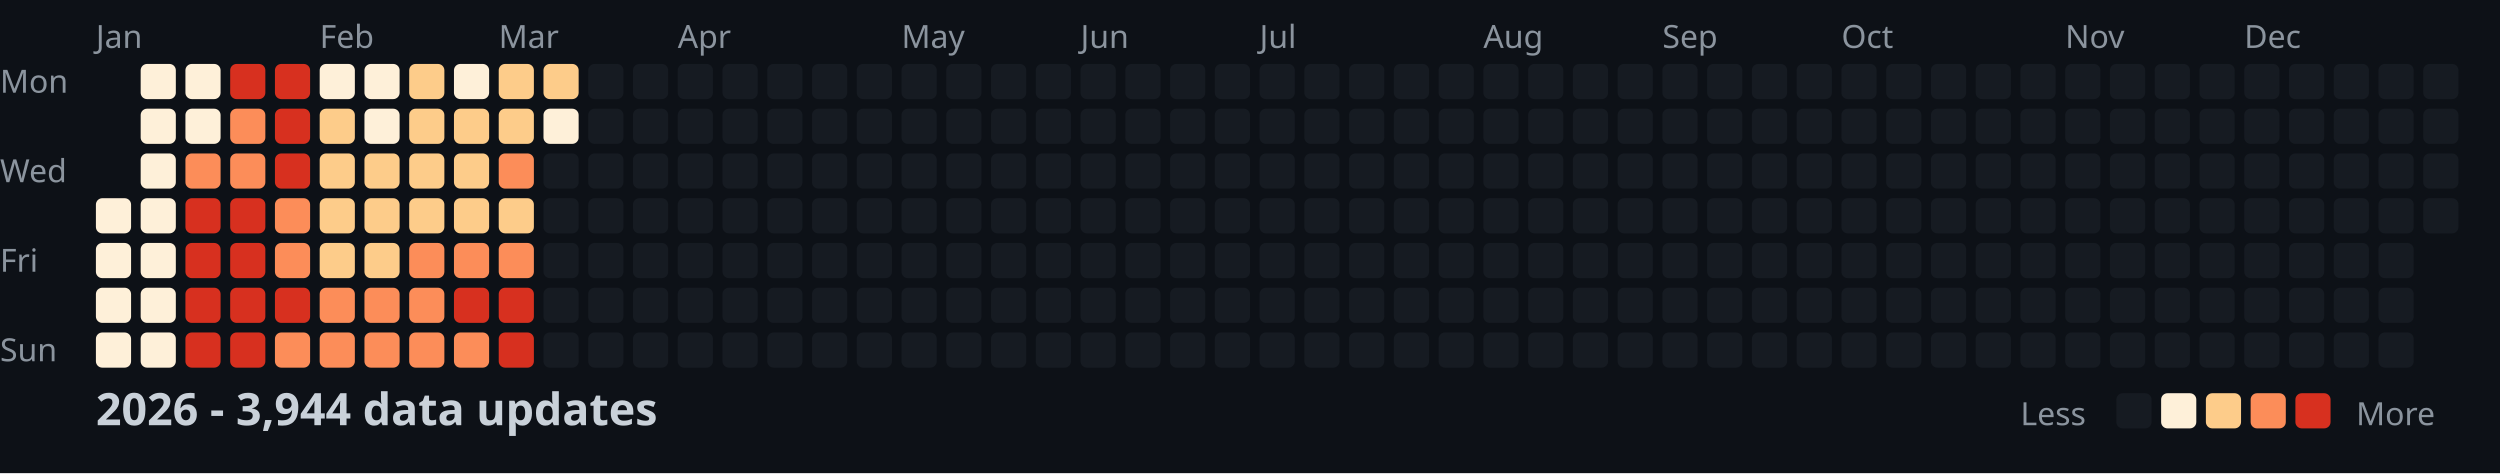
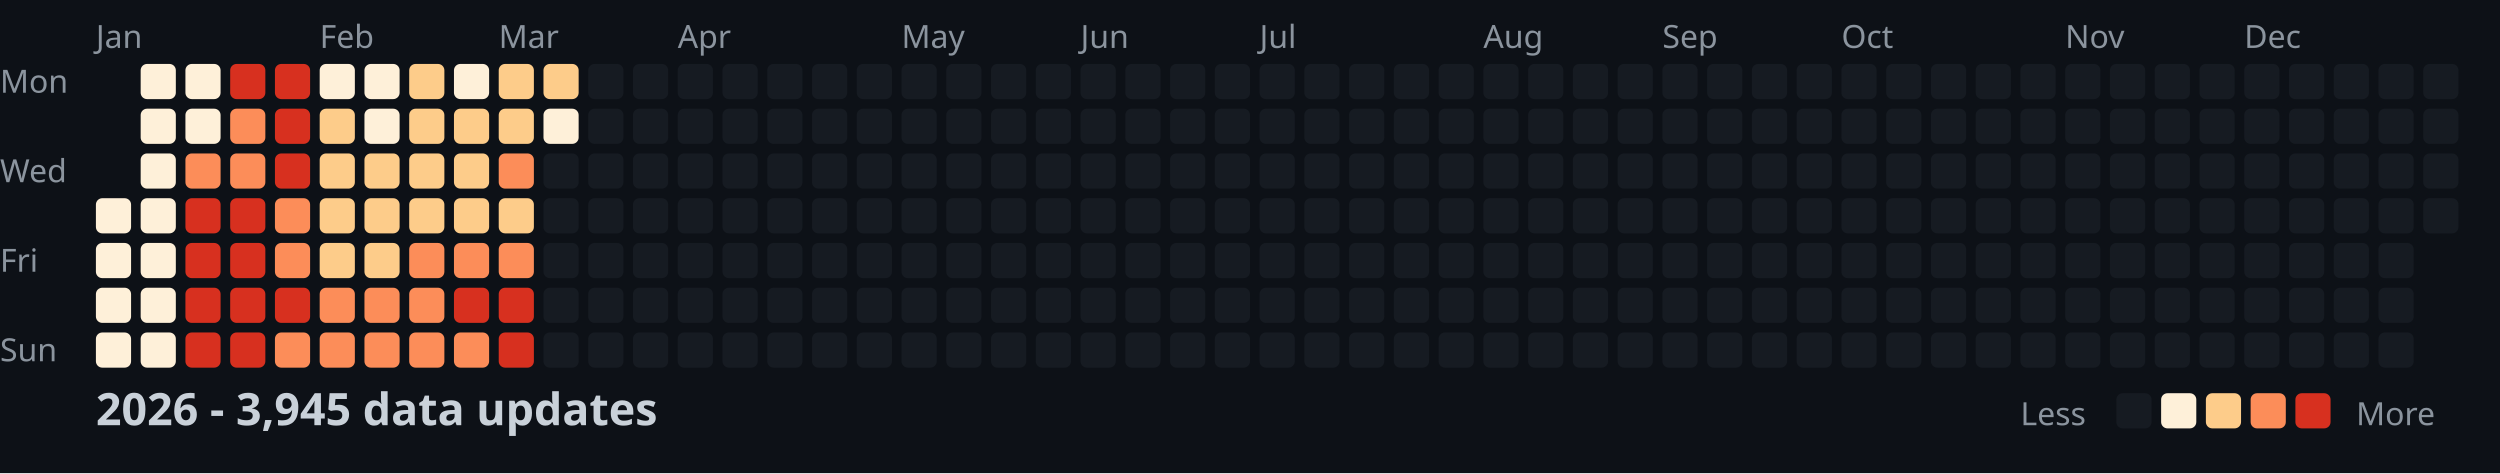
<svg xmlns="http://www.w3.org/2000/svg" width="782" height="148">
  <style>
    .month { font: 10px sans-serif; fill: #8b949e; }
    .day { font: 10px sans-serif; fill: #8b949e; }
    .title { font: bold 14px sans-serif; fill: #c9d1d9; }
    .legend { font: 10px sans-serif; fill: #8b949e; }
  </style>
  <rect width="100%" height="100%" fill="#0d1117" />
  <text x="0" y="29" class="day">Mon</text>
  <text x="0" y="57" class="day">Wed</text>
  <text x="0" y="85" class="day">Fri</text>
  <text x="0" y="113" class="day">Sun</text>
  <text x="30" y="15" class="month">Jan</text>
  <text x="100" y="15" class="month">Feb</text>
  <text x="156" y="15" class="month">Mar</text>
  <text x="212" y="15" class="month">Apr</text>
  <text x="282" y="15" class="month">May</text>
  <text x="338" y="15" class="month">Jun</text>
  <text x="394" y="15" class="month">Jul</text>
  <text x="464" y="15" class="month">Aug</text>
  <text x="520" y="15" class="month">Sep</text>
  <text x="576" y="15" class="month">Oct</text>
  <text x="646" y="15" class="month">Nov</text>
  <text x="702" y="15" class="month">Dec</text>
  <rect x="30" y="62" width="11" height="11" fill="#fef0d9" rx="2" />
  <rect x="30" y="76" width="11" height="11" fill="#fef0d9" rx="2" />
  <rect x="30" y="90" width="11" height="11" fill="#fef0d9" rx="2" />
  <rect x="30" y="104" width="11" height="11" fill="#fef0d9" rx="2" />
  <rect x="44" y="20" width="11" height="11" fill="#fef0d9" rx="2" />
  <rect x="44" y="34" width="11" height="11" fill="#fef0d9" rx="2" />
  <rect x="44" y="48" width="11" height="11" fill="#fef0d9" rx="2" />
  <rect x="44" y="62" width="11" height="11" fill="#fef0d9" rx="2" />
  <rect x="44" y="76" width="11" height="11" fill="#fef0d9" rx="2" />
  <rect x="44" y="90" width="11" height="11" fill="#fef0d9" rx="2" />
  <rect x="44" y="104" width="11" height="11" fill="#fef0d9" rx="2" />
  <rect x="58" y="20" width="11" height="11" fill="#fef0d9" rx="2" />
  <rect x="58" y="34" width="11" height="11" fill="#fef0d9" rx="2" />
  <rect x="58" y="48" width="11" height="11" fill="#fc8d59" rx="2" />
  <rect x="58" y="62" width="11" height="11" fill="#d7301f" rx="2" />
  <rect x="58" y="76" width="11" height="11" fill="#d7301f" rx="2" />
  <rect x="58" y="90" width="11" height="11" fill="#d7301f" rx="2" />
  <rect x="58" y="104" width="11" height="11" fill="#d7301f" rx="2" />
  <rect x="72" y="20" width="11" height="11" fill="#d7301f" rx="2" />
  <rect x="72" y="34" width="11" height="11" fill="#fc8d59" rx="2" />
  <rect x="72" y="48" width="11" height="11" fill="#fc8d59" rx="2" />
  <rect x="72" y="62" width="11" height="11" fill="#d7301f" rx="2" />
  <rect x="72" y="76" width="11" height="11" fill="#d7301f" rx="2" />
  <rect x="72" y="90" width="11" height="11" fill="#d7301f" rx="2" />
  <rect x="72" y="104" width="11" height="11" fill="#d7301f" rx="2" />
  <rect x="86" y="20" width="11" height="11" fill="#d7301f" rx="2" />
  <rect x="86" y="34" width="11" height="11" fill="#d7301f" rx="2" />
  <rect x="86" y="48" width="11" height="11" fill="#d7301f" rx="2" />
  <rect x="86" y="62" width="11" height="11" fill="#fc8d59" rx="2" />
  <rect x="86" y="76" width="11" height="11" fill="#fc8d59" rx="2" />
  <rect x="86" y="90" width="11" height="11" fill="#d7301f" rx="2" />
  <rect x="86" y="104" width="11" height="11" fill="#fc8d59" rx="2" />
  <rect x="100" y="20" width="11" height="11" fill="#fef0d9" rx="2" />
  <rect x="100" y="34" width="11" height="11" fill="#fdcc8a" rx="2" />
  <rect x="100" y="48" width="11" height="11" fill="#fdcc8a" rx="2" />
  <rect x="100" y="62" width="11" height="11" fill="#fdcc8a" rx="2" />
  <rect x="100" y="76" width="11" height="11" fill="#fdcc8a" rx="2" />
  <rect x="100" y="90" width="11" height="11" fill="#fc8d59" rx="2" />
  <rect x="100" y="104" width="11" height="11" fill="#fc8d59" rx="2" />
  <rect x="114" y="20" width="11" height="11" fill="#fef0d9" rx="2" />
  <rect x="114" y="34" width="11" height="11" fill="#fef0d9" rx="2" />
  <rect x="114" y="48" width="11" height="11" fill="#fdcc8a" rx="2" />
  <rect x="114" y="62" width="11" height="11" fill="#fdcc8a" rx="2" />
  <rect x="114" y="76" width="11" height="11" fill="#fdcc8a" rx="2" />
  <rect x="114" y="90" width="11" height="11" fill="#fc8d59" rx="2" />
  <rect x="114" y="104" width="11" height="11" fill="#fc8d59" rx="2" />
  <rect x="128" y="20" width="11" height="11" fill="#fdcc8a" rx="2" />
  <rect x="128" y="34" width="11" height="11" fill="#fdcc8a" rx="2" />
  <rect x="128" y="48" width="11" height="11" fill="#fdcc8a" rx="2" />
  <rect x="128" y="62" width="11" height="11" fill="#fdcc8a" rx="2" />
  <rect x="128" y="76" width="11" height="11" fill="#fc8d59" rx="2" />
  <rect x="128" y="90" width="11" height="11" fill="#fc8d59" rx="2" />
  <rect x="128" y="104" width="11" height="11" fill="#fc8d59" rx="2" />
  <rect x="142" y="20" width="11" height="11" fill="#fef0d9" rx="2" />
  <rect x="142" y="34" width="11" height="11" fill="#fdcc8a" rx="2" />
  <rect x="142" y="48" width="11" height="11" fill="#fdcc8a" rx="2" />
  <rect x="142" y="62" width="11" height="11" fill="#fdcc8a" rx="2" />
  <rect x="142" y="76" width="11" height="11" fill="#fc8d59" rx="2" />
  <rect x="142" y="90" width="11" height="11" fill="#d7301f" rx="2" />
  <rect x="142" y="104" width="11" height="11" fill="#fc8d59" rx="2" />
  <rect x="156" y="20" width="11" height="11" fill="#fdcc8a" rx="2" />
  <rect x="156" y="34" width="11" height="11" fill="#fdcc8a" rx="2" />
  <rect x="156" y="48" width="11" height="11" fill="#fc8d59" rx="2" />
  <rect x="156" y="62" width="11" height="11" fill="#fdcc8a" rx="2" />
  <rect x="156" y="76" width="11" height="11" fill="#fc8d59" rx="2" />
  <rect x="156" y="90" width="11" height="11" fill="#d7301f" rx="2" />
  <rect x="156" y="104" width="11" height="11" fill="#d7301f" rx="2" />
  <rect x="170" y="20" width="11" height="11" fill="#fdcc8a" rx="2" />
  <rect x="170" y="34" width="11" height="11" fill="#fef0d9" rx="2" />
  <rect x="170" y="48" width="11" height="11" fill="#161b22" rx="2" />
  <rect x="170" y="62" width="11" height="11" fill="#161b22" rx="2" />
  <rect x="170" y="76" width="11" height="11" fill="#161b22" rx="2" />
  <rect x="170" y="90" width="11" height="11" fill="#161b22" rx="2" />
  <rect x="170" y="104" width="11" height="11" fill="#161b22" rx="2" />
  <rect x="184" y="20" width="11" height="11" fill="#161b22" rx="2" />
  <rect x="184" y="34" width="11" height="11" fill="#161b22" rx="2" />
  <rect x="184" y="48" width="11" height="11" fill="#161b22" rx="2" />
  <rect x="184" y="62" width="11" height="11" fill="#161b22" rx="2" />
  <rect x="184" y="76" width="11" height="11" fill="#161b22" rx="2" />
  <rect x="184" y="90" width="11" height="11" fill="#161b22" rx="2" />
  <rect x="184" y="104" width="11" height="11" fill="#161b22" rx="2" />
  <rect x="198" y="20" width="11" height="11" fill="#161b22" rx="2" />
  <rect x="198" y="34" width="11" height="11" fill="#161b22" rx="2" />
  <rect x="198" y="48" width="11" height="11" fill="#161b22" rx="2" />
  <rect x="198" y="62" width="11" height="11" fill="#161b22" rx="2" />
  <rect x="198" y="76" width="11" height="11" fill="#161b22" rx="2" />
  <rect x="198" y="90" width="11" height="11" fill="#161b22" rx="2" />
  <rect x="198" y="104" width="11" height="11" fill="#161b22" rx="2" />
  <rect x="212" y="20" width="11" height="11" fill="#161b22" rx="2" />
  <rect x="212" y="34" width="11" height="11" fill="#161b22" rx="2" />
  <rect x="212" y="48" width="11" height="11" fill="#161b22" rx="2" />
  <rect x="212" y="62" width="11" height="11" fill="#161b22" rx="2" />
  <rect x="212" y="76" width="11" height="11" fill="#161b22" rx="2" />
  <rect x="212" y="90" width="11" height="11" fill="#161b22" rx="2" />
  <rect x="212" y="104" width="11" height="11" fill="#161b22" rx="2" />
  <rect x="226" y="20" width="11" height="11" fill="#161b22" rx="2" />
  <rect x="226" y="34" width="11" height="11" fill="#161b22" rx="2" />
  <rect x="226" y="48" width="11" height="11" fill="#161b22" rx="2" />
  <rect x="226" y="62" width="11" height="11" fill="#161b22" rx="2" />
  <rect x="226" y="76" width="11" height="11" fill="#161b22" rx="2" />
  <rect x="226" y="90" width="11" height="11" fill="#161b22" rx="2" />
  <rect x="226" y="104" width="11" height="11" fill="#161b22" rx="2" />
  <rect x="240" y="20" width="11" height="11" fill="#161b22" rx="2" />
  <rect x="240" y="34" width="11" height="11" fill="#161b22" rx="2" />
  <rect x="240" y="48" width="11" height="11" fill="#161b22" rx="2" />
  <rect x="240" y="62" width="11" height="11" fill="#161b22" rx="2" />
  <rect x="240" y="76" width="11" height="11" fill="#161b22" rx="2" />
  <rect x="240" y="90" width="11" height="11" fill="#161b22" rx="2" />
  <rect x="240" y="104" width="11" height="11" fill="#161b22" rx="2" />
  <rect x="254" y="20" width="11" height="11" fill="#161b22" rx="2" />
  <rect x="254" y="34" width="11" height="11" fill="#161b22" rx="2" />
  <rect x="254" y="48" width="11" height="11" fill="#161b22" rx="2" />
  <rect x="254" y="62" width="11" height="11" fill="#161b22" rx="2" />
  <rect x="254" y="76" width="11" height="11" fill="#161b22" rx="2" />
  <rect x="254" y="90" width="11" height="11" fill="#161b22" rx="2" />
  <rect x="254" y="104" width="11" height="11" fill="#161b22" rx="2" />
  <rect x="268" y="20" width="11" height="11" fill="#161b22" rx="2" />
  <rect x="268" y="34" width="11" height="11" fill="#161b22" rx="2" />
  <rect x="268" y="48" width="11" height="11" fill="#161b22" rx="2" />
  <rect x="268" y="62" width="11" height="11" fill="#161b22" rx="2" />
  <rect x="268" y="76" width="11" height="11" fill="#161b22" rx="2" />
  <rect x="268" y="90" width="11" height="11" fill="#161b22" rx="2" />
  <rect x="268" y="104" width="11" height="11" fill="#161b22" rx="2" />
  <rect x="282" y="20" width="11" height="11" fill="#161b22" rx="2" />
  <rect x="282" y="34" width="11" height="11" fill="#161b22" rx="2" />
  <rect x="282" y="48" width="11" height="11" fill="#161b22" rx="2" />
  <rect x="282" y="62" width="11" height="11" fill="#161b22" rx="2" />
  <rect x="282" y="76" width="11" height="11" fill="#161b22" rx="2" />
  <rect x="282" y="90" width="11" height="11" fill="#161b22" rx="2" />
  <rect x="282" y="104" width="11" height="11" fill="#161b22" rx="2" />
  <rect x="296" y="20" width="11" height="11" fill="#161b22" rx="2" />
  <rect x="296" y="34" width="11" height="11" fill="#161b22" rx="2" />
  <rect x="296" y="48" width="11" height="11" fill="#161b22" rx="2" />
  <rect x="296" y="62" width="11" height="11" fill="#161b22" rx="2" />
  <rect x="296" y="76" width="11" height="11" fill="#161b22" rx="2" />
  <rect x="296" y="90" width="11" height="11" fill="#161b22" rx="2" />
  <rect x="296" y="104" width="11" height="11" fill="#161b22" rx="2" />
  <rect x="310" y="20" width="11" height="11" fill="#161b22" rx="2" />
  <rect x="310" y="34" width="11" height="11" fill="#161b22" rx="2" />
  <rect x="310" y="48" width="11" height="11" fill="#161b22" rx="2" />
  <rect x="310" y="62" width="11" height="11" fill="#161b22" rx="2" />
  <rect x="310" y="76" width="11" height="11" fill="#161b22" rx="2" />
  <rect x="310" y="90" width="11" height="11" fill="#161b22" rx="2" />
  <rect x="310" y="104" width="11" height="11" fill="#161b22" rx="2" />
  <rect x="324" y="20" width="11" height="11" fill="#161b22" rx="2" />
  <rect x="324" y="34" width="11" height="11" fill="#161b22" rx="2" />
  <rect x="324" y="48" width="11" height="11" fill="#161b22" rx="2" />
  <rect x="324" y="62" width="11" height="11" fill="#161b22" rx="2" />
  <rect x="324" y="76" width="11" height="11" fill="#161b22" rx="2" />
  <rect x="324" y="90" width="11" height="11" fill="#161b22" rx="2" />
  <rect x="324" y="104" width="11" height="11" fill="#161b22" rx="2" />
  <rect x="338" y="20" width="11" height="11" fill="#161b22" rx="2" />
  <rect x="338" y="34" width="11" height="11" fill="#161b22" rx="2" />
  <rect x="338" y="48" width="11" height="11" fill="#161b22" rx="2" />
  <rect x="338" y="62" width="11" height="11" fill="#161b22" rx="2" />
  <rect x="338" y="76" width="11" height="11" fill="#161b22" rx="2" />
  <rect x="338" y="90" width="11" height="11" fill="#161b22" rx="2" />
  <rect x="338" y="104" width="11" height="11" fill="#161b22" rx="2" />
  <rect x="352" y="20" width="11" height="11" fill="#161b22" rx="2" />
  <rect x="352" y="34" width="11" height="11" fill="#161b22" rx="2" />
  <rect x="352" y="48" width="11" height="11" fill="#161b22" rx="2" />
  <rect x="352" y="62" width="11" height="11" fill="#161b22" rx="2" />
  <rect x="352" y="76" width="11" height="11" fill="#161b22" rx="2" />
  <rect x="352" y="90" width="11" height="11" fill="#161b22" rx="2" />
  <rect x="352" y="104" width="11" height="11" fill="#161b22" rx="2" />
  <rect x="366" y="20" width="11" height="11" fill="#161b22" rx="2" />
  <rect x="366" y="34" width="11" height="11" fill="#161b22" rx="2" />
  <rect x="366" y="48" width="11" height="11" fill="#161b22" rx="2" />
  <rect x="366" y="62" width="11" height="11" fill="#161b22" rx="2" />
  <rect x="366" y="76" width="11" height="11" fill="#161b22" rx="2" />
  <rect x="366" y="90" width="11" height="11" fill="#161b22" rx="2" />
  <rect x="366" y="104" width="11" height="11" fill="#161b22" rx="2" />
  <rect x="380" y="20" width="11" height="11" fill="#161b22" rx="2" />
  <rect x="380" y="34" width="11" height="11" fill="#161b22" rx="2" />
  <rect x="380" y="48" width="11" height="11" fill="#161b22" rx="2" />
  <rect x="380" y="62" width="11" height="11" fill="#161b22" rx="2" />
  <rect x="380" y="76" width="11" height="11" fill="#161b22" rx="2" />
  <rect x="380" y="90" width="11" height="11" fill="#161b22" rx="2" />
  <rect x="380" y="104" width="11" height="11" fill="#161b22" rx="2" />
  <rect x="394" y="20" width="11" height="11" fill="#161b22" rx="2" />
  <rect x="394" y="34" width="11" height="11" fill="#161b22" rx="2" />
  <rect x="394" y="48" width="11" height="11" fill="#161b22" rx="2" />
  <rect x="394" y="62" width="11" height="11" fill="#161b22" rx="2" />
  <rect x="394" y="76" width="11" height="11" fill="#161b22" rx="2" />
  <rect x="394" y="90" width="11" height="11" fill="#161b22" rx="2" />
  <rect x="394" y="104" width="11" height="11" fill="#161b22" rx="2" />
  <rect x="408" y="20" width="11" height="11" fill="#161b22" rx="2" />
  <rect x="408" y="34" width="11" height="11" fill="#161b22" rx="2" />
  <rect x="408" y="48" width="11" height="11" fill="#161b22" rx="2" />
  <rect x="408" y="62" width="11" height="11" fill="#161b22" rx="2" />
  <rect x="408" y="76" width="11" height="11" fill="#161b22" rx="2" />
  <rect x="408" y="90" width="11" height="11" fill="#161b22" rx="2" />
  <rect x="408" y="104" width="11" height="11" fill="#161b22" rx="2" />
  <rect x="422" y="20" width="11" height="11" fill="#161b22" rx="2" />
  <rect x="422" y="34" width="11" height="11" fill="#161b22" rx="2" />
  <rect x="422" y="48" width="11" height="11" fill="#161b22" rx="2" />
  <rect x="422" y="62" width="11" height="11" fill="#161b22" rx="2" />
  <rect x="422" y="76" width="11" height="11" fill="#161b22" rx="2" />
  <rect x="422" y="90" width="11" height="11" fill="#161b22" rx="2" />
  <rect x="422" y="104" width="11" height="11" fill="#161b22" rx="2" />
  <rect x="436" y="20" width="11" height="11" fill="#161b22" rx="2" />
  <rect x="436" y="34" width="11" height="11" fill="#161b22" rx="2" />
  <rect x="436" y="48" width="11" height="11" fill="#161b22" rx="2" />
  <rect x="436" y="62" width="11" height="11" fill="#161b22" rx="2" />
  <rect x="436" y="76" width="11" height="11" fill="#161b22" rx="2" />
  <rect x="436" y="90" width="11" height="11" fill="#161b22" rx="2" />
  <rect x="436" y="104" width="11" height="11" fill="#161b22" rx="2" />
  <rect x="450" y="20" width="11" height="11" fill="#161b22" rx="2" />
  <rect x="450" y="34" width="11" height="11" fill="#161b22" rx="2" />
  <rect x="450" y="48" width="11" height="11" fill="#161b22" rx="2" />
  <rect x="450" y="62" width="11" height="11" fill="#161b22" rx="2" />
  <rect x="450" y="76" width="11" height="11" fill="#161b22" rx="2" />
  <rect x="450" y="90" width="11" height="11" fill="#161b22" rx="2" />
  <rect x="450" y="104" width="11" height="11" fill="#161b22" rx="2" />
  <rect x="464" y="20" width="11" height="11" fill="#161b22" rx="2" />
  <rect x="464" y="34" width="11" height="11" fill="#161b22" rx="2" />
  <rect x="464" y="48" width="11" height="11" fill="#161b22" rx="2" />
  <rect x="464" y="62" width="11" height="11" fill="#161b22" rx="2" />
  <rect x="464" y="76" width="11" height="11" fill="#161b22" rx="2" />
  <rect x="464" y="90" width="11" height="11" fill="#161b22" rx="2" />
  <rect x="464" y="104" width="11" height="11" fill="#161b22" rx="2" />
  <rect x="478" y="20" width="11" height="11" fill="#161b22" rx="2" />
  <rect x="478" y="34" width="11" height="11" fill="#161b22" rx="2" />
  <rect x="478" y="48" width="11" height="11" fill="#161b22" rx="2" />
  <rect x="478" y="62" width="11" height="11" fill="#161b22" rx="2" />
  <rect x="478" y="76" width="11" height="11" fill="#161b22" rx="2" />
  <rect x="478" y="90" width="11" height="11" fill="#161b22" rx="2" />
  <rect x="478" y="104" width="11" height="11" fill="#161b22" rx="2" />
  <rect x="492" y="20" width="11" height="11" fill="#161b22" rx="2" />
  <rect x="492" y="34" width="11" height="11" fill="#161b22" rx="2" />
  <rect x="492" y="48" width="11" height="11" fill="#161b22" rx="2" />
  <rect x="492" y="62" width="11" height="11" fill="#161b22" rx="2" />
  <rect x="492" y="76" width="11" height="11" fill="#161b22" rx="2" />
  <rect x="492" y="90" width="11" height="11" fill="#161b22" rx="2" />
  <rect x="492" y="104" width="11" height="11" fill="#161b22" rx="2" />
  <rect x="506" y="20" width="11" height="11" fill="#161b22" rx="2" />
  <rect x="506" y="34" width="11" height="11" fill="#161b22" rx="2" />
  <rect x="506" y="48" width="11" height="11" fill="#161b22" rx="2" />
  <rect x="506" y="62" width="11" height="11" fill="#161b22" rx="2" />
  <rect x="506" y="76" width="11" height="11" fill="#161b22" rx="2" />
  <rect x="506" y="90" width="11" height="11" fill="#161b22" rx="2" />
  <rect x="506" y="104" width="11" height="11" fill="#161b22" rx="2" />
  <rect x="520" y="20" width="11" height="11" fill="#161b22" rx="2" />
  <rect x="520" y="34" width="11" height="11" fill="#161b22" rx="2" />
  <rect x="520" y="48" width="11" height="11" fill="#161b22" rx="2" />
  <rect x="520" y="62" width="11" height="11" fill="#161b22" rx="2" />
  <rect x="520" y="76" width="11" height="11" fill="#161b22" rx="2" />
  <rect x="520" y="90" width="11" height="11" fill="#161b22" rx="2" />
  <rect x="520" y="104" width="11" height="11" fill="#161b22" rx="2" />
  <rect x="534" y="20" width="11" height="11" fill="#161b22" rx="2" />
  <rect x="534" y="34" width="11" height="11" fill="#161b22" rx="2" />
  <rect x="534" y="48" width="11" height="11" fill="#161b22" rx="2" />
  <rect x="534" y="62" width="11" height="11" fill="#161b22" rx="2" />
  <rect x="534" y="76" width="11" height="11" fill="#161b22" rx="2" />
  <rect x="534" y="90" width="11" height="11" fill="#161b22" rx="2" />
  <rect x="534" y="104" width="11" height="11" fill="#161b22" rx="2" />
  <rect x="548" y="20" width="11" height="11" fill="#161b22" rx="2" />
  <rect x="548" y="34" width="11" height="11" fill="#161b22" rx="2" />
  <rect x="548" y="48" width="11" height="11" fill="#161b22" rx="2" />
  <rect x="548" y="62" width="11" height="11" fill="#161b22" rx="2" />
  <rect x="548" y="76" width="11" height="11" fill="#161b22" rx="2" />
  <rect x="548" y="90" width="11" height="11" fill="#161b22" rx="2" />
  <rect x="548" y="104" width="11" height="11" fill="#161b22" rx="2" />
  <rect x="562" y="20" width="11" height="11" fill="#161b22" rx="2" />
  <rect x="562" y="34" width="11" height="11" fill="#161b22" rx="2" />
  <rect x="562" y="48" width="11" height="11" fill="#161b22" rx="2" />
  <rect x="562" y="62" width="11" height="11" fill="#161b22" rx="2" />
  <rect x="562" y="76" width="11" height="11" fill="#161b22" rx="2" />
  <rect x="562" y="90" width="11" height="11" fill="#161b22" rx="2" />
  <rect x="562" y="104" width="11" height="11" fill="#161b22" rx="2" />
  <rect x="576" y="20" width="11" height="11" fill="#161b22" rx="2" />
  <rect x="576" y="34" width="11" height="11" fill="#161b22" rx="2" />
  <rect x="576" y="48" width="11" height="11" fill="#161b22" rx="2" />
  <rect x="576" y="62" width="11" height="11" fill="#161b22" rx="2" />
  <rect x="576" y="76" width="11" height="11" fill="#161b22" rx="2" />
  <rect x="576" y="90" width="11" height="11" fill="#161b22" rx="2" />
  <rect x="576" y="104" width="11" height="11" fill="#161b22" rx="2" />
  <rect x="590" y="20" width="11" height="11" fill="#161b22" rx="2" />
  <rect x="590" y="34" width="11" height="11" fill="#161b22" rx="2" />
  <rect x="590" y="48" width="11" height="11" fill="#161b22" rx="2" />
  <rect x="590" y="62" width="11" height="11" fill="#161b22" rx="2" />
  <rect x="590" y="76" width="11" height="11" fill="#161b22" rx="2" />
  <rect x="590" y="90" width="11" height="11" fill="#161b22" rx="2" />
  <rect x="590" y="104" width="11" height="11" fill="#161b22" rx="2" />
  <rect x="604" y="20" width="11" height="11" fill="#161b22" rx="2" />
  <rect x="604" y="34" width="11" height="11" fill="#161b22" rx="2" />
  <rect x="604" y="48" width="11" height="11" fill="#161b22" rx="2" />
  <rect x="604" y="62" width="11" height="11" fill="#161b22" rx="2" />
  <rect x="604" y="76" width="11" height="11" fill="#161b22" rx="2" />
  <rect x="604" y="90" width="11" height="11" fill="#161b22" rx="2" />
  <rect x="604" y="104" width="11" height="11" fill="#161b22" rx="2" />
  <rect x="618" y="20" width="11" height="11" fill="#161b22" rx="2" />
  <rect x="618" y="34" width="11" height="11" fill="#161b22" rx="2" />
  <rect x="618" y="48" width="11" height="11" fill="#161b22" rx="2" />
  <rect x="618" y="62" width="11" height="11" fill="#161b22" rx="2" />
  <rect x="618" y="76" width="11" height="11" fill="#161b22" rx="2" />
  <rect x="618" y="90" width="11" height="11" fill="#161b22" rx="2" />
  <rect x="618" y="104" width="11" height="11" fill="#161b22" rx="2" />
  <rect x="632" y="20" width="11" height="11" fill="#161b22" rx="2" />
  <rect x="632" y="34" width="11" height="11" fill="#161b22" rx="2" />
  <rect x="632" y="48" width="11" height="11" fill="#161b22" rx="2" />
  <rect x="632" y="62" width="11" height="11" fill="#161b22" rx="2" />
  <rect x="632" y="76" width="11" height="11" fill="#161b22" rx="2" />
  <rect x="632" y="90" width="11" height="11" fill="#161b22" rx="2" />
  <rect x="632" y="104" width="11" height="11" fill="#161b22" rx="2" />
  <rect x="646" y="20" width="11" height="11" fill="#161b22" rx="2" />
  <rect x="646" y="34" width="11" height="11" fill="#161b22" rx="2" />
  <rect x="646" y="48" width="11" height="11" fill="#161b22" rx="2" />
  <rect x="646" y="62" width="11" height="11" fill="#161b22" rx="2" />
  <rect x="646" y="76" width="11" height="11" fill="#161b22" rx="2" />
  <rect x="646" y="90" width="11" height="11" fill="#161b22" rx="2" />
  <rect x="646" y="104" width="11" height="11" fill="#161b22" rx="2" />
  <rect x="660" y="20" width="11" height="11" fill="#161b22" rx="2" />
  <rect x="660" y="34" width="11" height="11" fill="#161b22" rx="2" />
  <rect x="660" y="48" width="11" height="11" fill="#161b22" rx="2" />
  <rect x="660" y="62" width="11" height="11" fill="#161b22" rx="2" />
  <rect x="660" y="76" width="11" height="11" fill="#161b22" rx="2" />
  <rect x="660" y="90" width="11" height="11" fill="#161b22" rx="2" />
  <rect x="660" y="104" width="11" height="11" fill="#161b22" rx="2" />
  <rect x="674" y="20" width="11" height="11" fill="#161b22" rx="2" />
  <rect x="674" y="34" width="11" height="11" fill="#161b22" rx="2" />
  <rect x="674" y="48" width="11" height="11" fill="#161b22" rx="2" />
  <rect x="674" y="62" width="11" height="11" fill="#161b22" rx="2" />
  <rect x="674" y="76" width="11" height="11" fill="#161b22" rx="2" />
  <rect x="674" y="90" width="11" height="11" fill="#161b22" rx="2" />
  <rect x="674" y="104" width="11" height="11" fill="#161b22" rx="2" />
  <rect x="688" y="20" width="11" height="11" fill="#161b22" rx="2" />
  <rect x="688" y="34" width="11" height="11" fill="#161b22" rx="2" />
  <rect x="688" y="48" width="11" height="11" fill="#161b22" rx="2" />
  <rect x="688" y="62" width="11" height="11" fill="#161b22" rx="2" />
  <rect x="688" y="76" width="11" height="11" fill="#161b22" rx="2" />
  <rect x="688" y="90" width="11" height="11" fill="#161b22" rx="2" />
  <rect x="688" y="104" width="11" height="11" fill="#161b22" rx="2" />
  <rect x="702" y="20" width="11" height="11" fill="#161b22" rx="2" />
  <rect x="702" y="34" width="11" height="11" fill="#161b22" rx="2" />
  <rect x="702" y="48" width="11" height="11" fill="#161b22" rx="2" />
  <rect x="702" y="62" width="11" height="11" fill="#161b22" rx="2" />
  <rect x="702" y="76" width="11" height="11" fill="#161b22" rx="2" />
  <rect x="702" y="90" width="11" height="11" fill="#161b22" rx="2" />
  <rect x="702" y="104" width="11" height="11" fill="#161b22" rx="2" />
  <rect x="716" y="20" width="11" height="11" fill="#161b22" rx="2" />
  <rect x="716" y="34" width="11" height="11" fill="#161b22" rx="2" />
  <rect x="716" y="48" width="11" height="11" fill="#161b22" rx="2" />
  <rect x="716" y="62" width="11" height="11" fill="#161b22" rx="2" />
  <rect x="716" y="76" width="11" height="11" fill="#161b22" rx="2" />
  <rect x="716" y="90" width="11" height="11" fill="#161b22" rx="2" />
  <rect x="716" y="104" width="11" height="11" fill="#161b22" rx="2" />
  <rect x="730" y="20" width="11" height="11" fill="#161b22" rx="2" />
  <rect x="730" y="34" width="11" height="11" fill="#161b22" rx="2" />
  <rect x="730" y="48" width="11" height="11" fill="#161b22" rx="2" />
  <rect x="730" y="62" width="11" height="11" fill="#161b22" rx="2" />
  <rect x="730" y="76" width="11" height="11" fill="#161b22" rx="2" />
  <rect x="730" y="90" width="11" height="11" fill="#161b22" rx="2" />
  <rect x="730" y="104" width="11" height="11" fill="#161b22" rx="2" />
  <rect x="744" y="20" width="11" height="11" fill="#161b22" rx="2" />
  <rect x="744" y="34" width="11" height="11" fill="#161b22" rx="2" />
  <rect x="744" y="48" width="11" height="11" fill="#161b22" rx="2" />
  <rect x="744" y="62" width="11" height="11" fill="#161b22" rx="2" />
  <rect x="744" y="76" width="11" height="11" fill="#161b22" rx="2" />
  <rect x="744" y="90" width="11" height="11" fill="#161b22" rx="2" />
  <rect x="744" y="104" width="11" height="11" fill="#161b22" rx="2" />
  <rect x="758" y="20" width="11" height="11" fill="#161b22" rx="2" />
  <rect x="758" y="34" width="11" height="11" fill="#161b22" rx="2" />
  <rect x="758" y="48" width="11" height="11" fill="#161b22" rx="2" />
  <rect x="758" y="62" width="11" height="11" fill="#161b22" rx="2" />
-   <text x="30" y="133" class="title">2026 - 3,944 data updates</text>
+   <text x="30" y="133" class="title">2026 - 3,945 data updates</text>
  <text x="632" y="133" class="legend">Less</text>
  <rect x="662" y="123" width="11" height="11" fill="#161b22" rx="2" />
  <rect x="676" y="123" width="11" height="11" fill="#fef0d9" rx="2" />
  <rect x="690" y="123" width="11" height="11" fill="#fdcc8a" rx="2" />
  <rect x="704" y="123" width="11" height="11" fill="#fc8d59" rx="2" />
  <rect x="718" y="123" width="11" height="11" fill="#d7301f" rx="2" />
  <text x="737" y="133" class="legend">More</text>
</svg>
